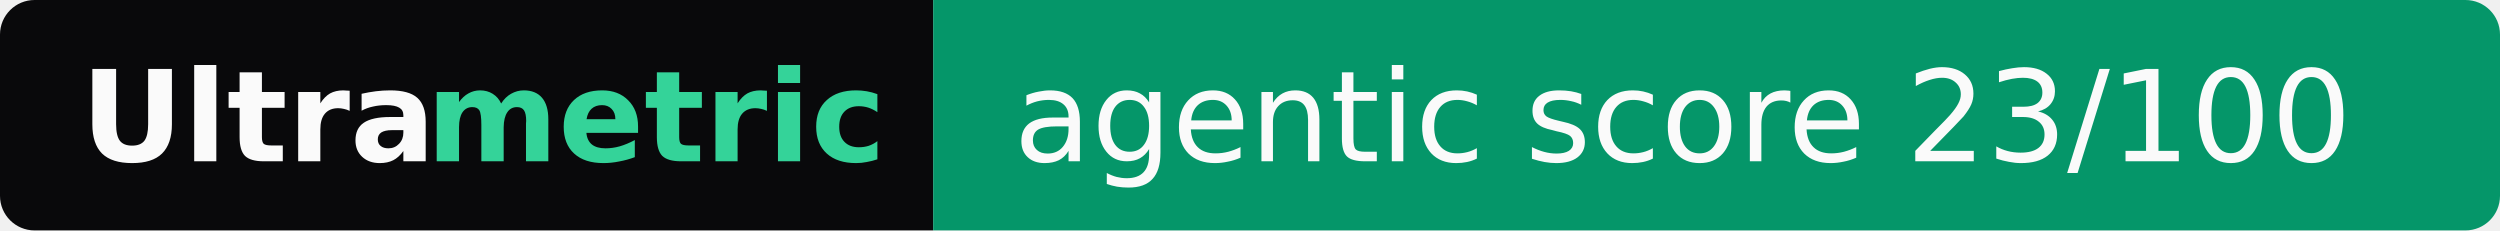
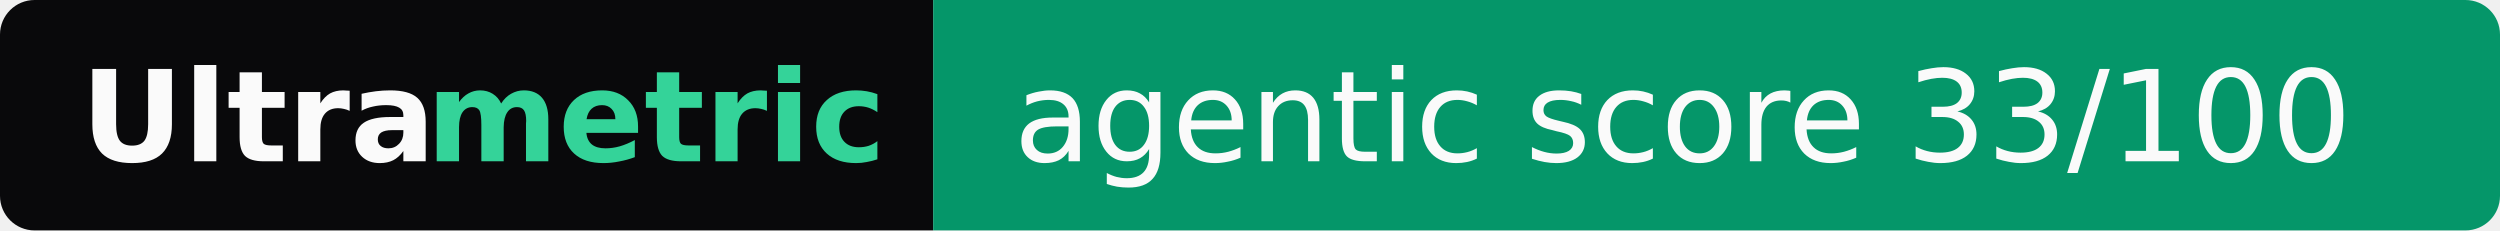
- <svg xmlns="http://www.w3.org/2000/svg" width="217" height="20" role="img" aria-label="Ultrametric: agentic score 23/100">
+ <svg xmlns="http://www.w3.org/2000/svg" width="217" height="20" role="img" aria-label="Ultrametric: agentic score 33/100">
  <clipPath id="r">
    <rect width="217" height="20" rx="3" fill="#fff" />
  </clipPath>
  <g clip-path="url(#r)">
    <rect width="81" height="20" fill="#09090b" />
    <rect x="81" width="136" height="20" fill="#059669" />
  </g>
  <g font-family="Verdana,Geneva,DejaVu Sans,sans-serif" font-size="11">
    <text x="7" y="14" textLength="30" font-weight="bold" fill="#fafafa">Ultra</text>
    <text x="37" y="14" textLength="37" font-weight="bold" fill="#34d399">metric</text>
-     <text x="88" y="14" textLength="122" fill="#fafafa">agentic score 23/100</text>
+     <text x="88" y="14" textLength="122" fill="#fafafa">agentic score 33/100</text>
  </g>
</svg>
